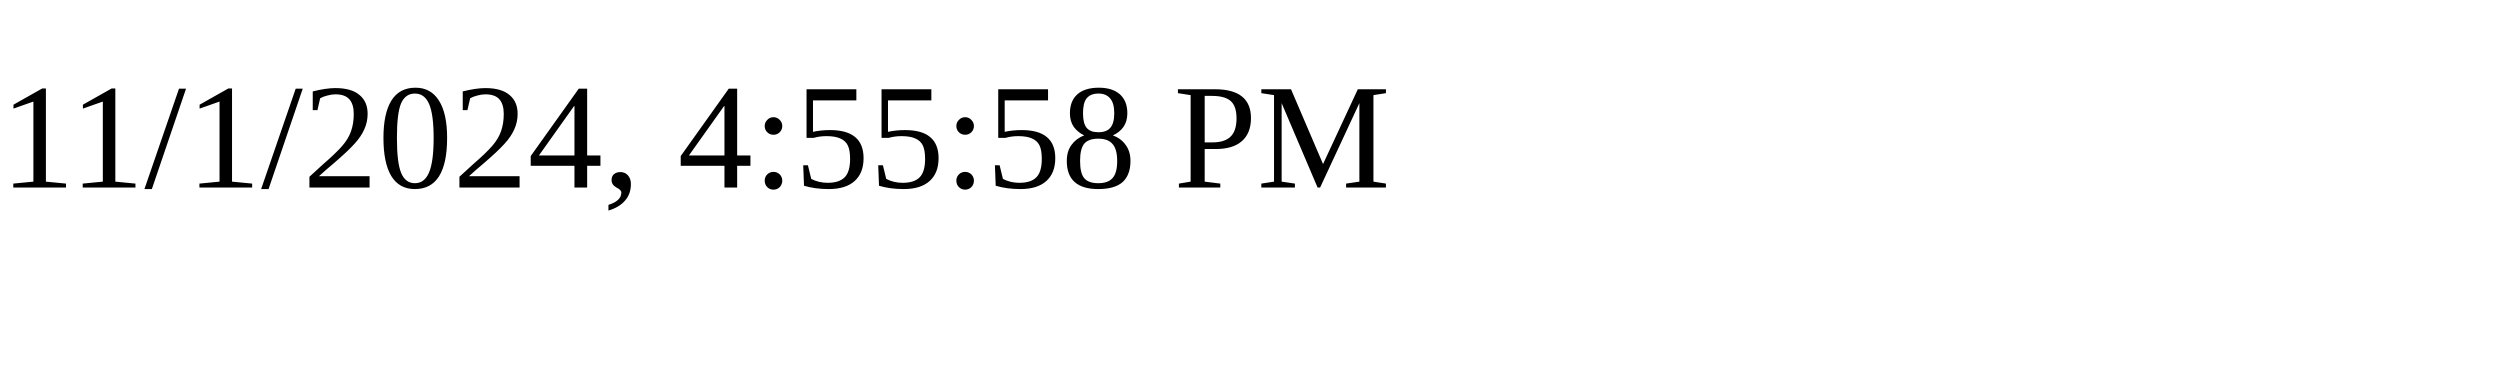
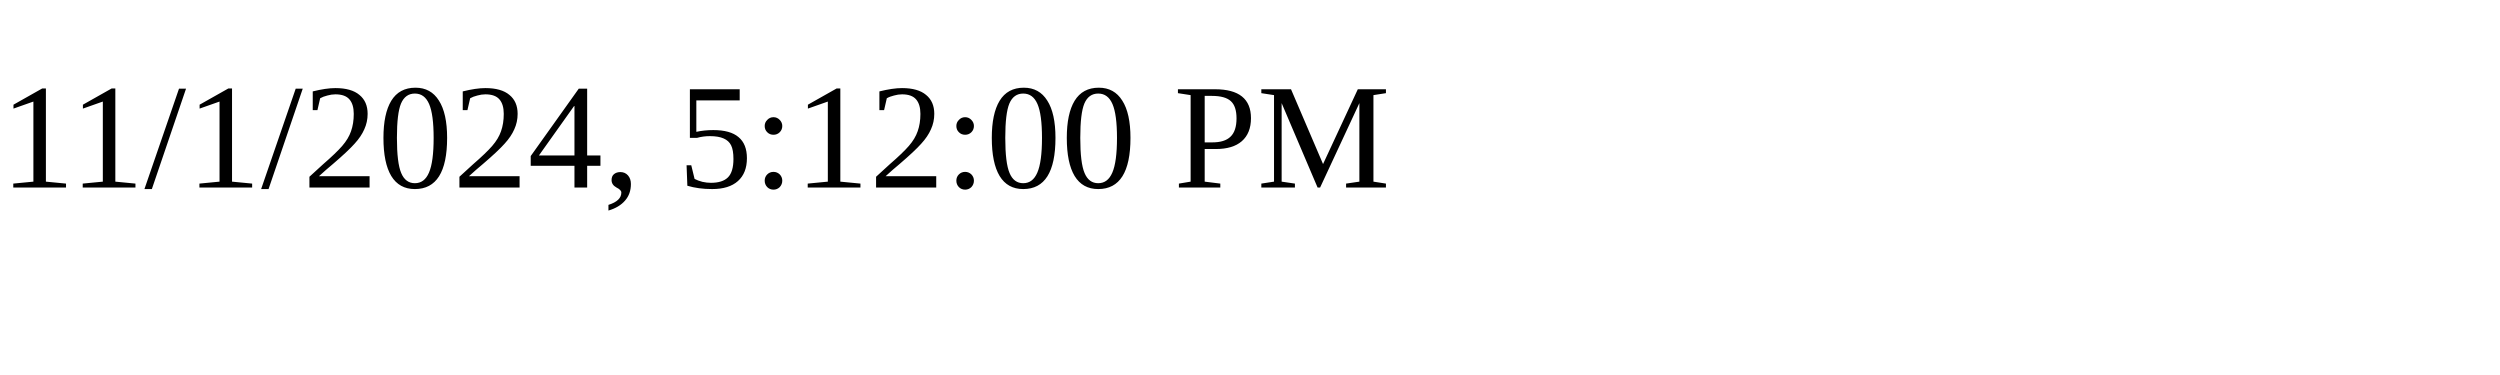
<svg xmlns="http://www.w3.org/2000/svg" height="30" width="200">
-   <text x="0" y="15">11/1/2024, 4:55:58 PM</text>
+   <text x="0" y="15">11/1/2024, 5:12:00 PM</text>
</svg>
